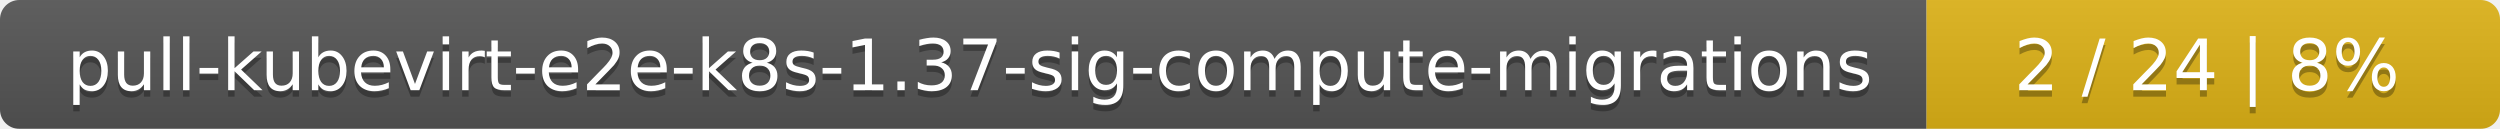
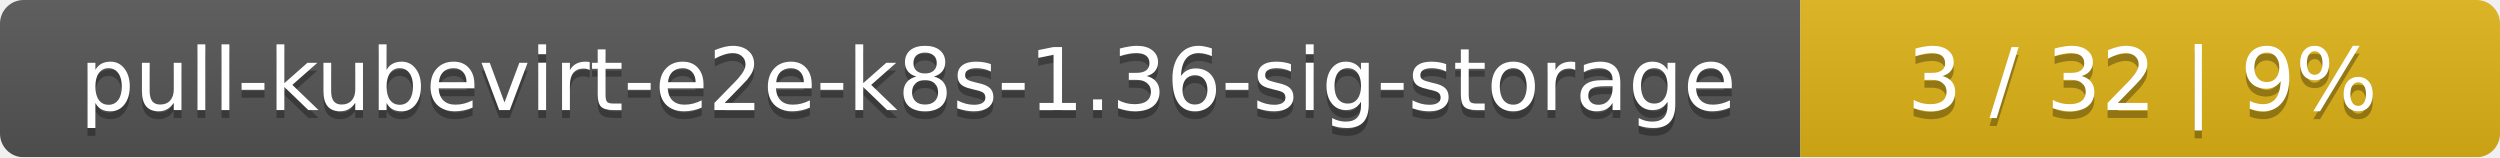
- <svg xmlns="http://www.w3.org/2000/svg" width="388" height="20">
+ <svg xmlns="http://www.w3.org/2000/svg" width="318" height="20">
  <linearGradient id="smooth" x2="0" y2="100%">
    <stop offset="0" stop-color="#bbb" stop-opacity=".1" />
    <stop offset="1" stop-opacity=".1" />
  </linearGradient>
  <mask id="round">
-     <rect width="388" height="20" rx="3" fill="#fff" />
+     <rect width="318" height="20" rx="3" fill="#fff" />
  </mask>
  <g mask="url(#round)">
-     <rect width="299" height="20" fill="#555" />
-     <rect x="299" width="89" height="20" fill="#dfb317" />
-     <rect width="388" height="20" fill="url(#smooth)" />
+     <rect width="229" height="20" fill="#555" />
+     <rect x="229" width="89" height="20" fill="#dfb317" />
+     <rect width="318" height="20" fill="url(#smooth)" />
  </g>
  <g fill="#fff" text-anchor="middle" font-family="DejaVu Sans,Verdana,Geneva,sans-serif" font-size="11">
-     <text x="150.5" y="15" fill="#010101" fill-opacity=".3">pull-kubevirt-e2e-k8s-1.37-sig-compute-migrations</text>
-     <text x="150.5" y="14">pull-kubevirt-e2e-k8s-1.37-sig-compute-migrations</text>
-     <text x="342.5" y="15" fill="#010101" fill-opacity=".3">2 / 24    |    8%</text>
-     <text x="342.5" y="14">2 / 24    |    8%</text>
+     <text x="115.5" y="15" fill="#010101" fill-opacity=".3">pull-kubevirt-e2e-k8s-1.36-sig-storage</text>
+     <text x="115.5" y="14">pull-kubevirt-e2e-k8s-1.36-sig-storage</text>
+     <text x="272.5" y="15" fill="#010101" fill-opacity=".3">3 / 32    |    9%</text>
+     <text x="272.5" y="14">3 / 32    |    9%</text>
  </g>
</svg>
